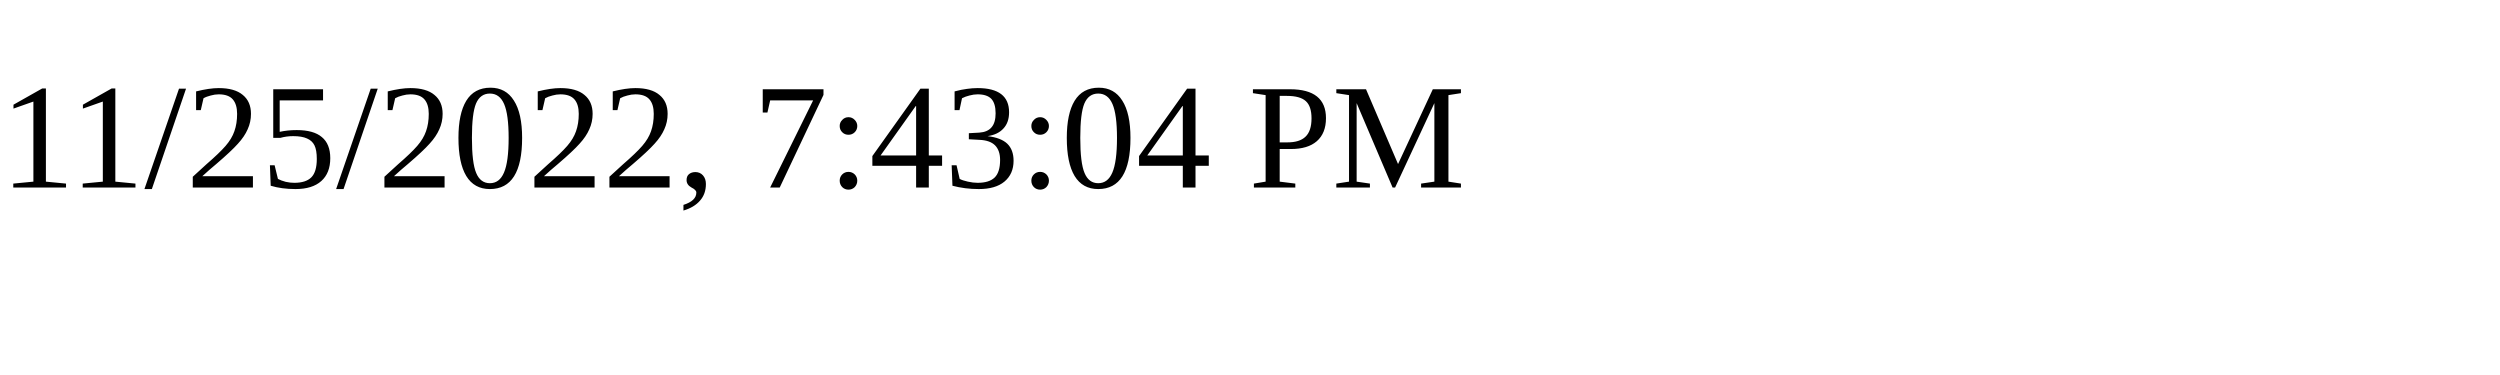
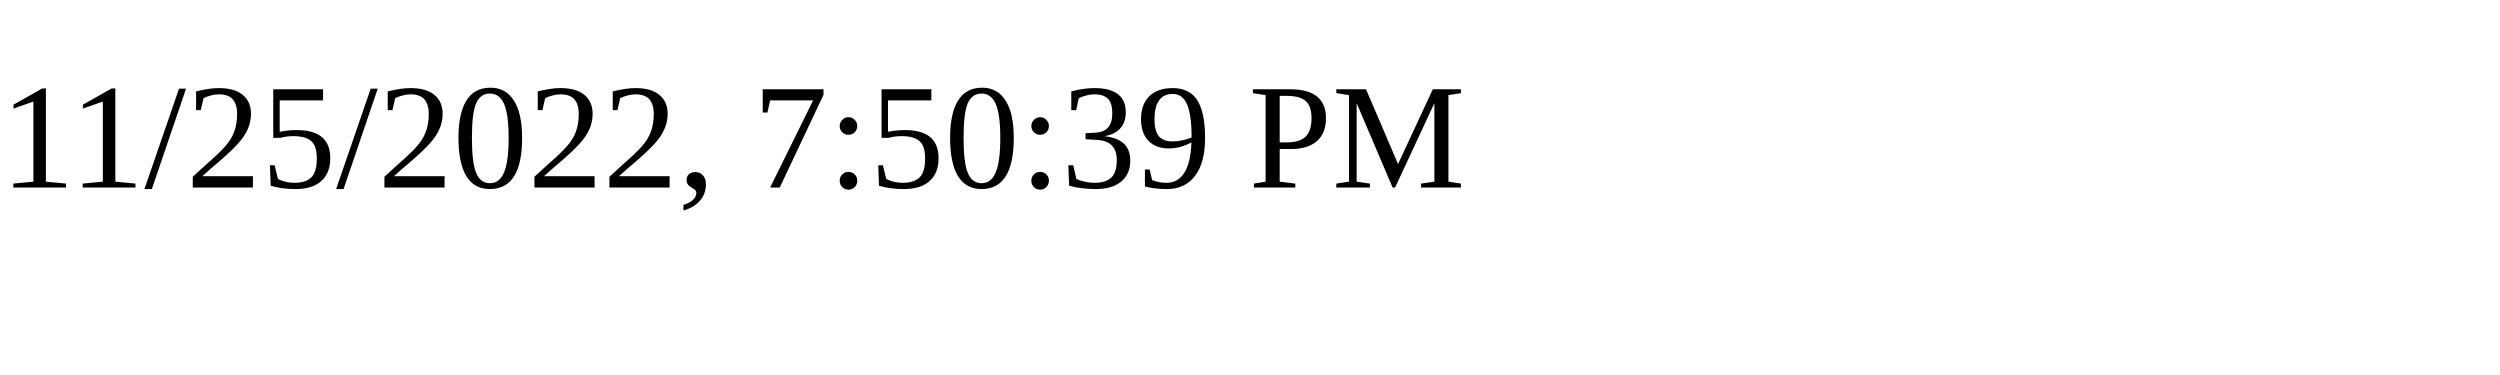
<svg xmlns="http://www.w3.org/2000/svg" height="30" width="200">
-   <text x="0" y="15">11/25/2022, 7:43:04 PM</text>
+   <text x="0" y="15">11/25/2022, 7:50:39 PM</text>
</svg>
